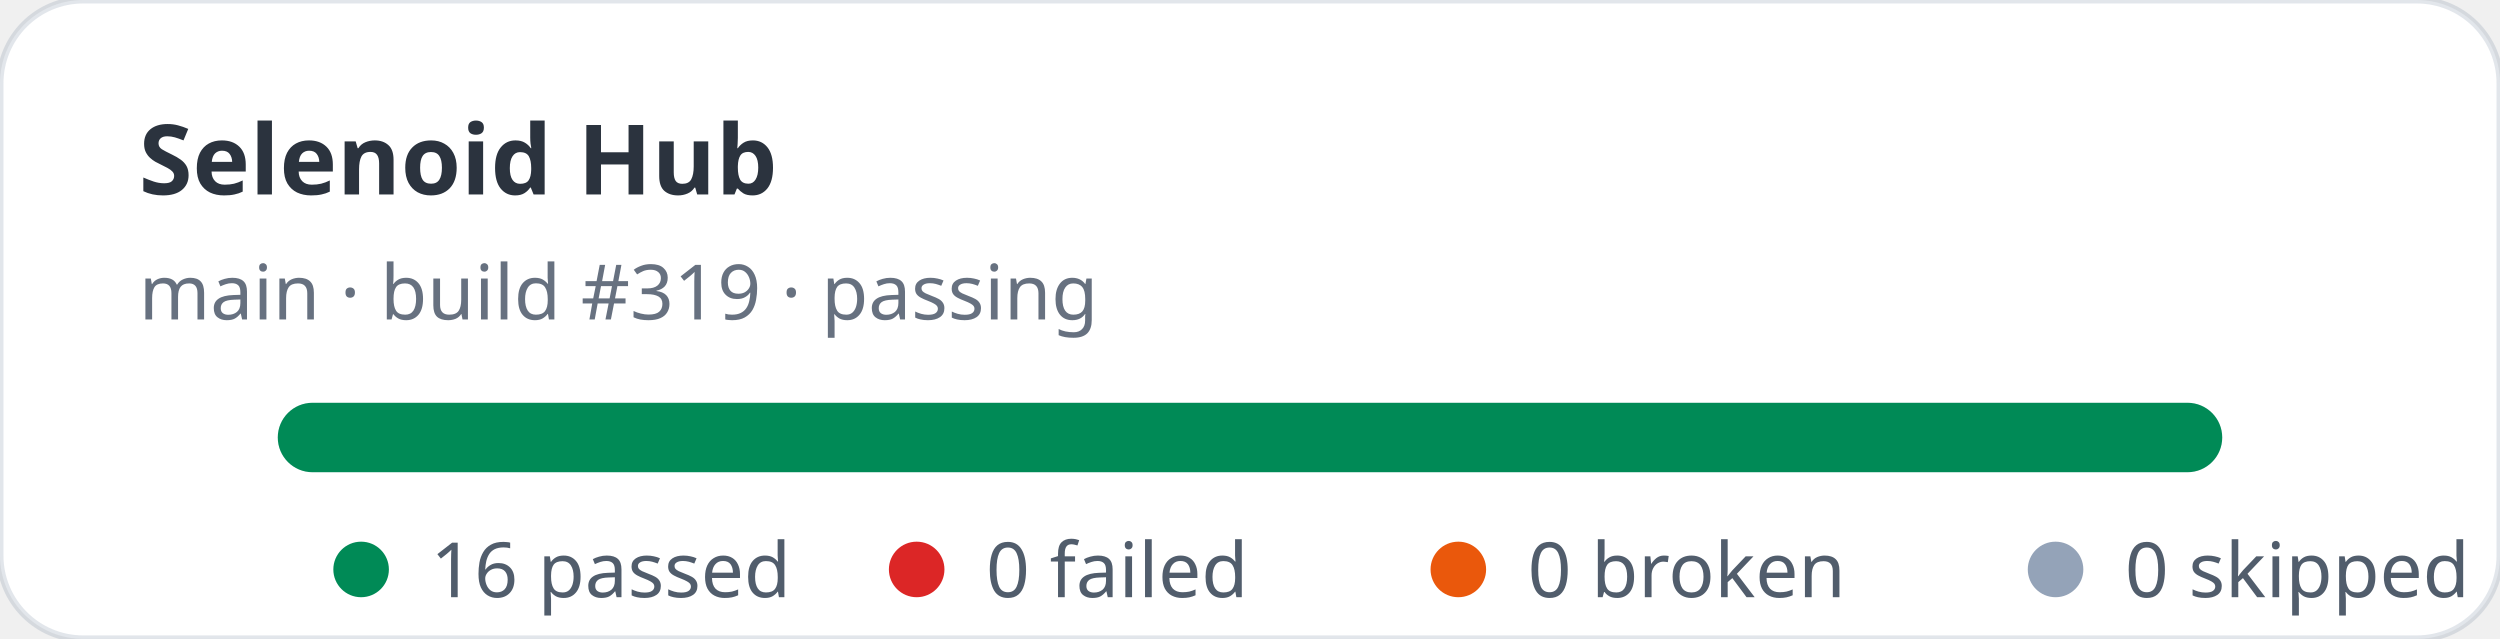
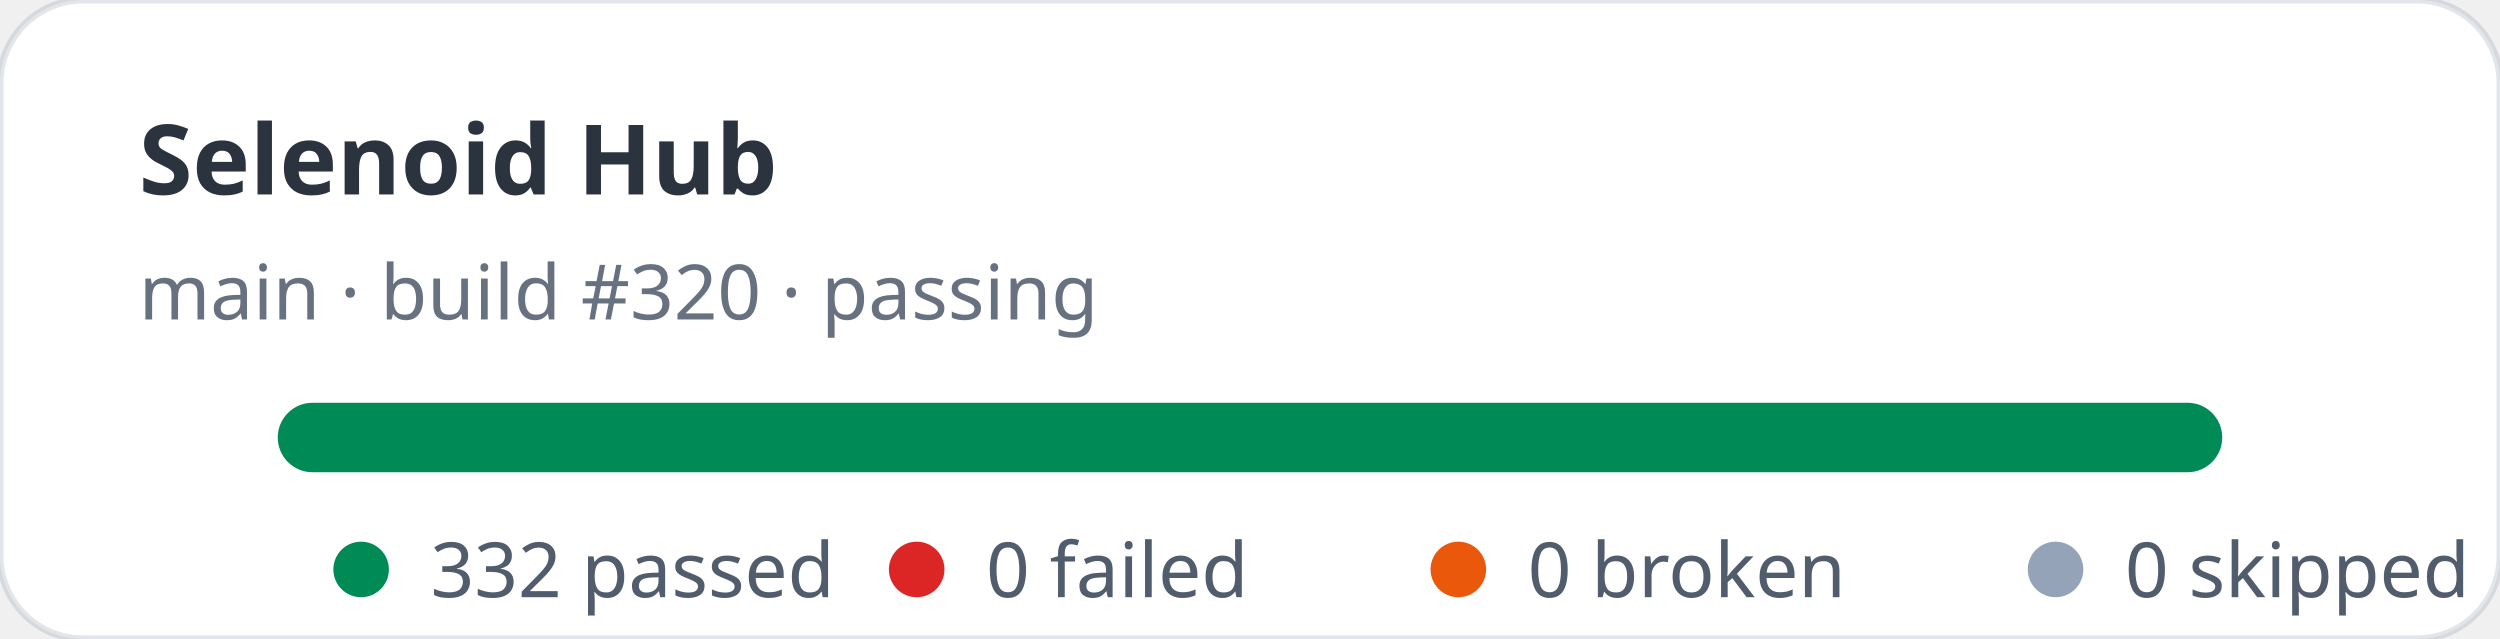
- <svg xmlns="http://www.w3.org/2000/svg" width="360" height="92" viewBox="0 0 360 92" role="img" aria-label="Selenoid Hub stats: 16 passed, 0 failed">
+ <svg xmlns="http://www.w3.org/2000/svg" width="360" height="92" viewBox="0 0 360 92" role="img" aria-label="Selenoid Hub stats: 332 passed, 0 failed">
  <rect width="360" height="92" rx="12" fill="#ffffff" stroke="rgba(11,48,86,0.12)" />
  <text x="20" y="28" fill="rgba(1,10,24,0.83)" font-family="ui-sans-serif,system-ui,sans-serif" font-size="14" font-weight="700">Selenoid Hub</text>
-   <text x="20" y="46" fill="rgba(2,19,44,0.6)" font-family="ui-sans-serif,system-ui,sans-serif" font-size="11">main · build #319 · passing</text>
+   <text x="20" y="46" fill="rgba(2,19,44,0.6)" font-family="ui-sans-serif,system-ui,sans-serif" font-size="11">main · build #320 · passing</text>
  <rect x="40" y="58" width="280" height="10" rx="5" fill="#e2e8f0" />
  <rect x="40" y="58" width="280" height="10" rx="5" fill="#008a56" />
  <g font-family="ui-sans-serif,system-ui,sans-serif" font-size="11" fill="rgba(1,18,40,0.68)">
    <circle cx="52" cy="82" r="4" fill="#008a56" />
-     <text x="62" y="86">16 passed</text>
+     <text x="62" y="86">332 passed</text>
    <circle cx="132" cy="82" r="4" fill="#dc2626" />
    <text x="142" y="86">0 failed</text>
    <circle cx="210" cy="82" r="4" fill="#ea580c" />
    <text x="220" y="86">0 broken</text>
    <circle cx="296" cy="82" r="4" fill="#94a3b8" />
    <text x="306" y="86">0 skipped</text>
  </g>
</svg>
